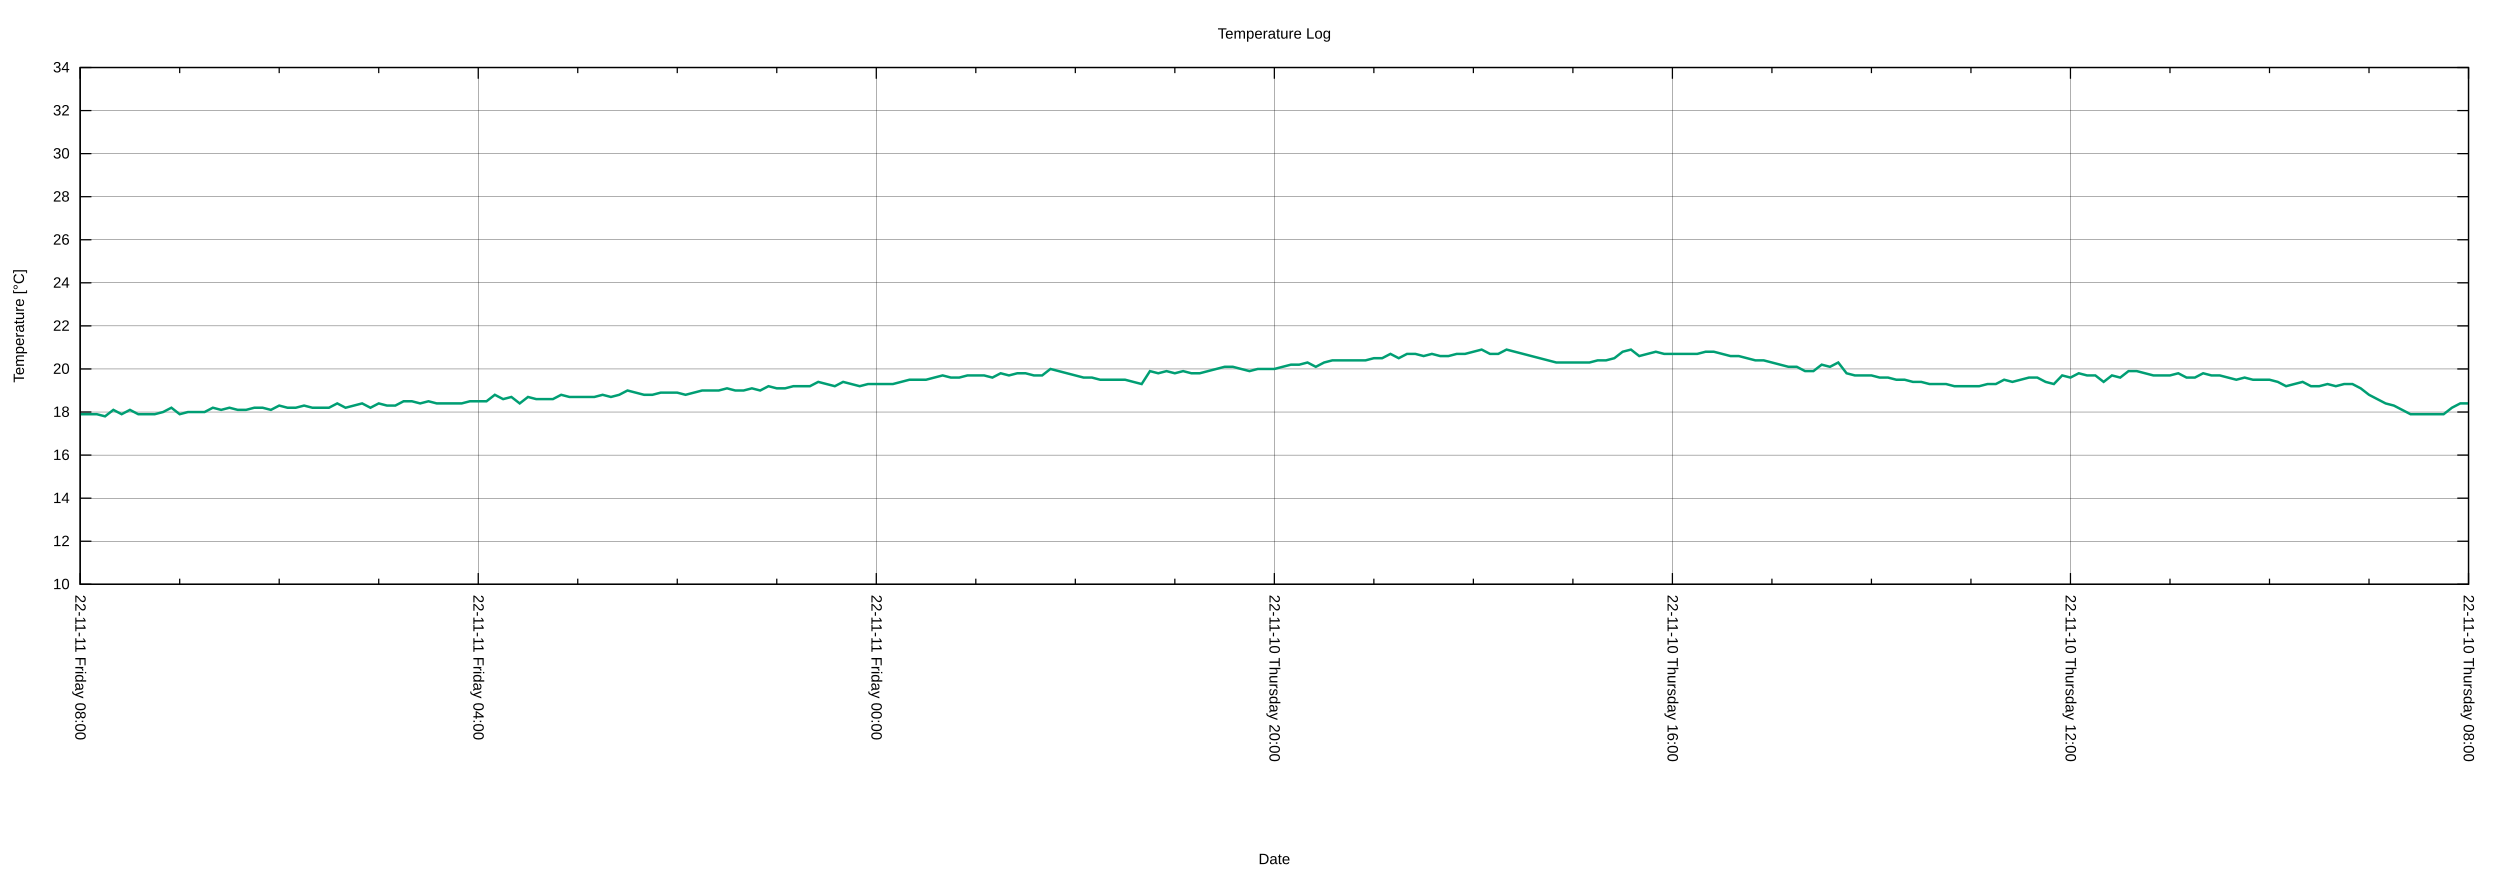
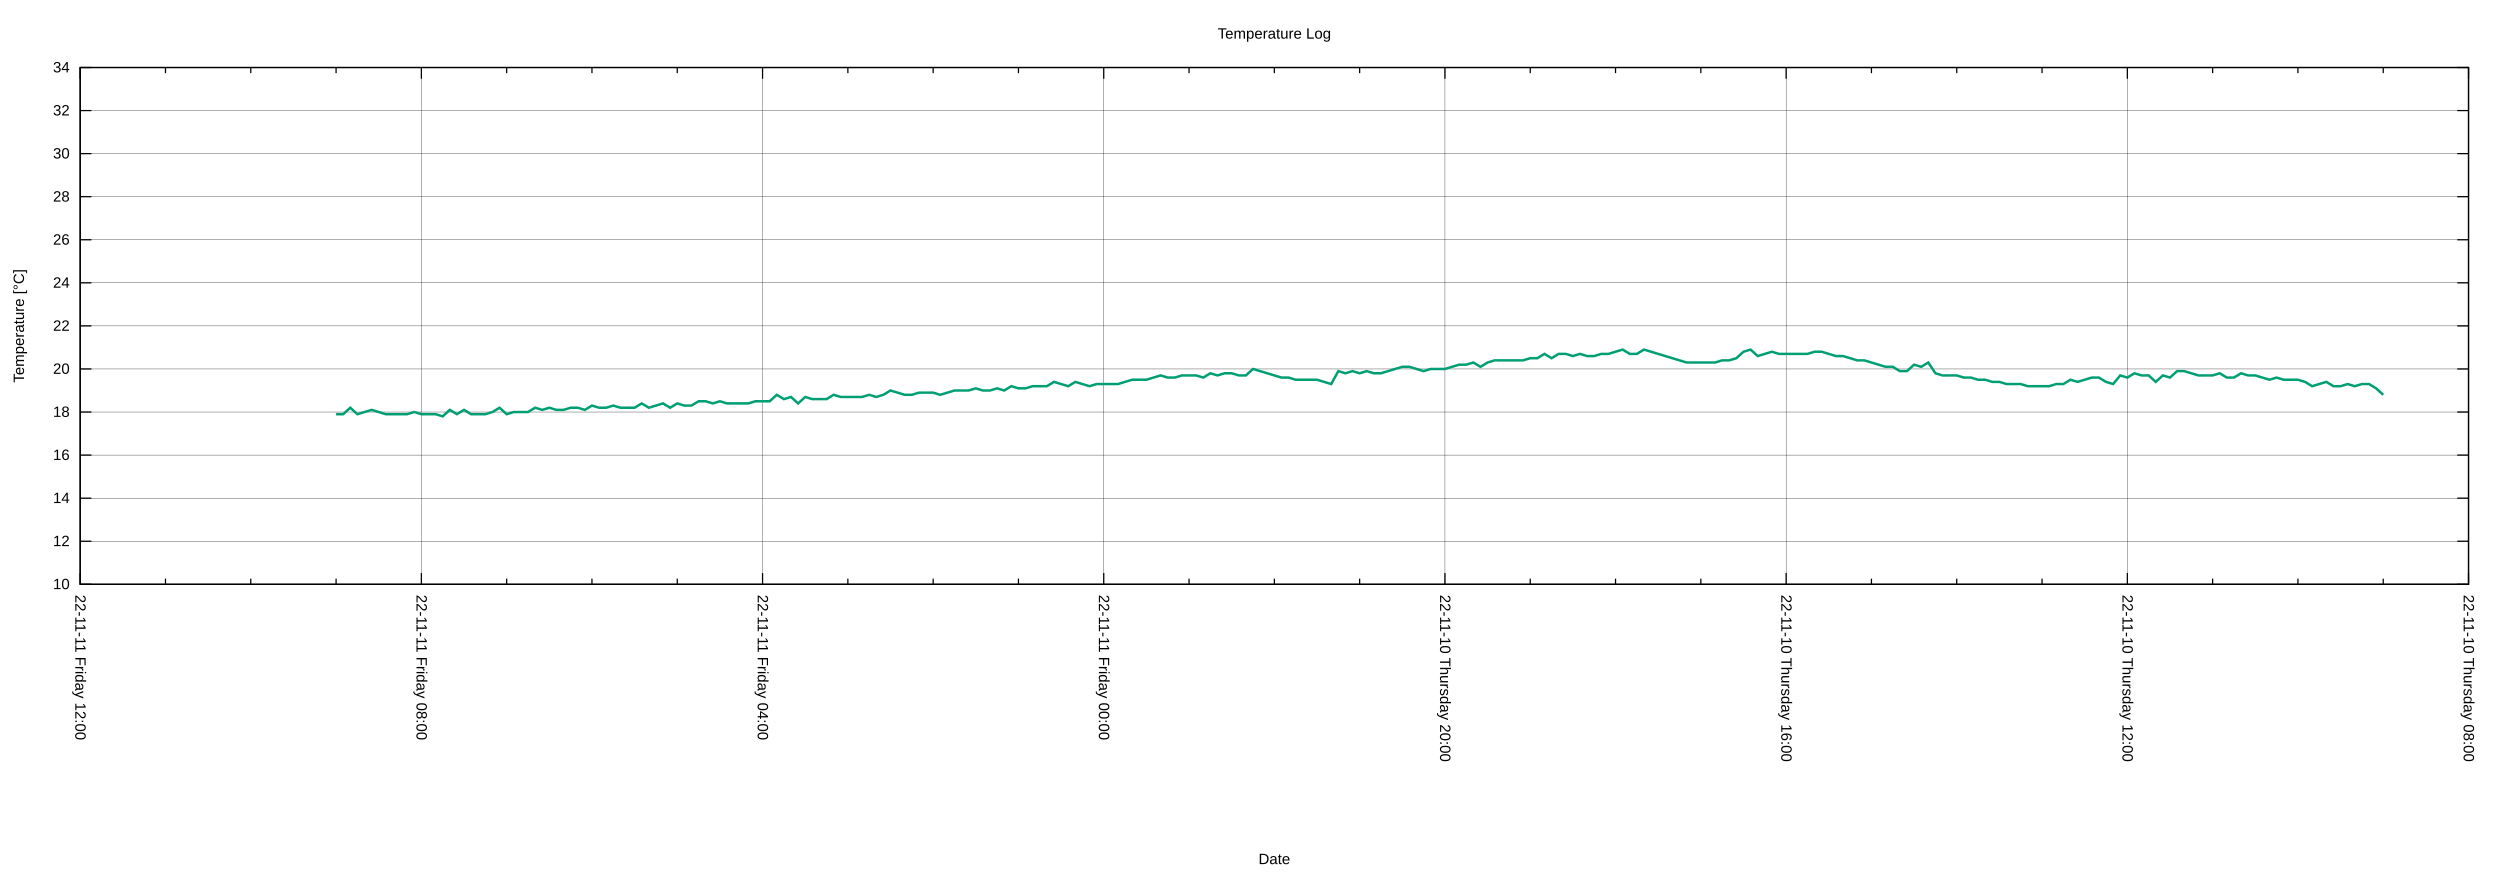
<svg xmlns="http://www.w3.org/2000/svg" xmlns:xlink="http://www.w3.org/1999/xlink" width="2000" height="700" viewBox="0 0 2000 700">
  <g id="gnuplot_canvas">
    <rect x="0" y="0" width="2000" height="700" fill="none" />
    <defs>
      <circle id="gpDot" r="0.5" stroke-width="0.5" stroke="currentColor" />
      <path id="gpPt0" stroke-width="0.222" stroke="currentColor" d="M-1,0 h2 M0,-1 v2" />
      <path id="gpPt1" stroke-width="0.222" stroke="currentColor" d="M-1,-1 L1,1 M1,-1 L-1,1" />
      <path id="gpPt2" stroke-width="0.222" stroke="currentColor" d="M-1,0 L1,0 M0,-1 L0,1 M-1,-1 L1,1 M-1,1 L1,-1" />
      <rect id="gpPt3" stroke-width="0.222" stroke="currentColor" x="-1" y="-1" width="2" height="2" />
      <rect id="gpPt4" stroke-width="0.222" stroke="currentColor" fill="currentColor" x="-1" y="-1" width="2" height="2" />
      <circle id="gpPt5" stroke-width="0.222" stroke="currentColor" cx="0" cy="0" r="1" />
      <use xlink:href="#gpPt5" id="gpPt6" fill="currentColor" stroke="none" />
      <path id="gpPt7" stroke-width="0.222" stroke="currentColor" d="M0,-1.33 L-1.33,0.67 L1.33,0.67 z" />
      <use xlink:href="#gpPt7" id="gpPt8" fill="currentColor" stroke="none" />
      <use xlink:href="#gpPt7" id="gpPt9" stroke="currentColor" transform="rotate(180)" />
      <use xlink:href="#gpPt9" id="gpPt10" fill="currentColor" stroke="none" />
      <use xlink:href="#gpPt3" id="gpPt11" stroke="currentColor" transform="rotate(45)" />
      <use xlink:href="#gpPt11" id="gpPt12" fill="currentColor" stroke="none" />
      <path id="gpPt13" stroke-width="0.222" stroke="currentColor" d="M0,1.330 L1.265,0.411 L0.782,-1.067 L-0.782,-1.076 L-1.265,0.411 z" />
      <use xlink:href="#gpPt13" id="gpPt14" fill="currentColor" stroke="none" />
      <filter id="textbox" filterUnits="objectBoundingBox" x="0" y="0" height="1" width="1">
        <feFlood flood-color="white" flood-opacity="1" result="bgnd" />
        <feComposite in="SourceGraphic" in2="bgnd" operator="atop" />
      </filter>
      <filter id="greybox" filterUnits="objectBoundingBox" x="0" y="0" height="1" width="1">
        <feFlood flood-color="lightgrey" flood-opacity="1" result="grey" />
        <feComposite in="SourceGraphic" in2="grey" operator="atop" />
      </filter>
    </defs>
    <g fill="none" color="white" stroke="currentColor" stroke-width="1.00" stroke-linecap="butt" stroke-linejoin="miter">
</g>
    <g fill="none" color="black" stroke="currentColor" stroke-width="1.00" stroke-linecap="butt" stroke-linejoin="miter">
</g>
    <g fill="none" color="black" stroke="black" stroke-width="0.25" stroke-linecap="butt" stroke-linejoin="miter">
</g>
    <g fill="none" color="black" stroke="currentColor" stroke-width="0.25" stroke-linecap="butt" stroke-linejoin="miter">
      <path stroke="black" class="gridline" d="M64.14,467.43 L1974.82,467.43  " />
    </g>
    <g fill="none" color="black" stroke="black" stroke-width="1.00" stroke-linecap="butt" stroke-linejoin="miter">
</g>
    <g fill="none" color="black" stroke="currentColor" stroke-width="1.00" stroke-linecap="butt" stroke-linejoin="miter">
      <path stroke="black" d="M64.14,467.43 L73.14,467.43 M1974.82,467.43 L1965.82,467.43  " />
      <g transform="translate(55.75,471.33)" stroke="none" fill="black" font-family="Arial" font-size="12.00" text-anchor="end">
        <text>
          <tspan font-family="Arial"> 10</tspan>
        </text>
      </g>
    </g>
    <g fill="none" color="black" stroke="currentColor" stroke-width="1.00" stroke-linecap="butt" stroke-linejoin="miter">
</g>
    <g fill="none" color="black" stroke="black" stroke-width="0.25" stroke-linecap="butt" stroke-linejoin="miter">
</g>
    <g fill="none" color="black" stroke="currentColor" stroke-width="0.25" stroke-linecap="butt" stroke-linejoin="miter">
      <path stroke="black" class="gridline" d="M64.14,432.98 L1974.82,432.98  " />
    </g>
    <g fill="none" color="black" stroke="black" stroke-width="1.00" stroke-linecap="butt" stroke-linejoin="miter">
</g>
    <g fill="none" color="black" stroke="currentColor" stroke-width="1.00" stroke-linecap="butt" stroke-linejoin="miter">
      <path stroke="black" d="M64.14,432.98 L73.14,432.98 M1974.82,432.98 L1965.82,432.98  " />
      <g transform="translate(55.75,436.88)" stroke="none" fill="black" font-family="Arial" font-size="12.00" text-anchor="end">
        <text>
          <tspan font-family="Arial"> 12</tspan>
        </text>
      </g>
    </g>
    <g fill="none" color="black" stroke="currentColor" stroke-width="1.00" stroke-linecap="butt" stroke-linejoin="miter">
</g>
    <g fill="none" color="black" stroke="black" stroke-width="0.25" stroke-linecap="butt" stroke-linejoin="miter">
</g>
    <g fill="none" color="black" stroke="currentColor" stroke-width="0.25" stroke-linecap="butt" stroke-linejoin="miter">
      <path stroke="black" class="gridline" d="M64.14,398.53 L1974.82,398.53  " />
    </g>
    <g fill="none" color="black" stroke="black" stroke-width="1.00" stroke-linecap="butt" stroke-linejoin="miter">
</g>
    <g fill="none" color="black" stroke="currentColor" stroke-width="1.00" stroke-linecap="butt" stroke-linejoin="miter">
      <path stroke="black" d="M64.14,398.53 L73.14,398.53 M1974.82,398.53 L1965.82,398.53  " />
      <g transform="translate(55.75,402.43)" stroke="none" fill="black" font-family="Arial" font-size="12.00" text-anchor="end">
        <text>
          <tspan font-family="Arial"> 14</tspan>
        </text>
      </g>
    </g>
    <g fill="none" color="black" stroke="currentColor" stroke-width="1.00" stroke-linecap="butt" stroke-linejoin="miter">
</g>
    <g fill="none" color="black" stroke="black" stroke-width="0.25" stroke-linecap="butt" stroke-linejoin="miter">
</g>
    <g fill="none" color="black" stroke="currentColor" stroke-width="0.25" stroke-linecap="butt" stroke-linejoin="miter">
      <path stroke="black" class="gridline" d="M64.14,364.07 L1974.82,364.07  " />
    </g>
    <g fill="none" color="black" stroke="black" stroke-width="1.00" stroke-linecap="butt" stroke-linejoin="miter">
</g>
    <g fill="none" color="black" stroke="currentColor" stroke-width="1.00" stroke-linecap="butt" stroke-linejoin="miter">
      <path stroke="black" d="M64.14,364.07 L73.14,364.07 M1974.82,364.07 L1965.82,364.07  " />
      <g transform="translate(55.75,367.97)" stroke="none" fill="black" font-family="Arial" font-size="12.00" text-anchor="end">
        <text>
          <tspan font-family="Arial"> 16</tspan>
        </text>
      </g>
    </g>
    <g fill="none" color="black" stroke="currentColor" stroke-width="1.00" stroke-linecap="butt" stroke-linejoin="miter">
</g>
    <g fill="none" color="black" stroke="black" stroke-width="0.25" stroke-linecap="butt" stroke-linejoin="miter">
</g>
    <g fill="none" color="black" stroke="currentColor" stroke-width="0.25" stroke-linecap="butt" stroke-linejoin="miter">
      <path stroke="black" class="gridline" d="M64.14,329.62 L1974.82,329.62  " />
    </g>
    <g fill="none" color="black" stroke="black" stroke-width="1.00" stroke-linecap="butt" stroke-linejoin="miter">
</g>
    <g fill="none" color="black" stroke="currentColor" stroke-width="1.00" stroke-linecap="butt" stroke-linejoin="miter">
      <path stroke="black" d="M64.14,329.62 L73.14,329.62 M1974.82,329.62 L1965.82,329.62  " />
      <g transform="translate(55.75,333.52)" stroke="none" fill="black" font-family="Arial" font-size="12.00" text-anchor="end">
        <text>
          <tspan font-family="Arial"> 18</tspan>
        </text>
      </g>
    </g>
    <g fill="none" color="black" stroke="currentColor" stroke-width="1.00" stroke-linecap="butt" stroke-linejoin="miter">
</g>
    <g fill="none" color="black" stroke="black" stroke-width="0.25" stroke-linecap="butt" stroke-linejoin="miter">
</g>
    <g fill="none" color="black" stroke="currentColor" stroke-width="0.25" stroke-linecap="butt" stroke-linejoin="miter">
      <path stroke="black" class="gridline" d="M64.14,295.17 L1974.82,295.17  " />
    </g>
    <g fill="none" color="black" stroke="black" stroke-width="1.00" stroke-linecap="butt" stroke-linejoin="miter">
</g>
    <g fill="none" color="black" stroke="currentColor" stroke-width="1.00" stroke-linecap="butt" stroke-linejoin="miter">
      <path stroke="black" d="M64.14,295.17 L73.14,295.17 M1974.82,295.17 L1965.82,295.17  " />
      <g transform="translate(55.75,299.07)" stroke="none" fill="black" font-family="Arial" font-size="12.00" text-anchor="end">
        <text>
          <tspan font-family="Arial"> 20</tspan>
        </text>
      </g>
    </g>
    <g fill="none" color="black" stroke="currentColor" stroke-width="1.00" stroke-linecap="butt" stroke-linejoin="miter">
</g>
    <g fill="none" color="black" stroke="black" stroke-width="0.25" stroke-linecap="butt" stroke-linejoin="miter">
</g>
    <g fill="none" color="black" stroke="currentColor" stroke-width="0.25" stroke-linecap="butt" stroke-linejoin="miter">
      <path stroke="black" class="gridline" d="M64.14,260.72 L1974.82,260.72  " />
    </g>
    <g fill="none" color="black" stroke="black" stroke-width="1.00" stroke-linecap="butt" stroke-linejoin="miter">
</g>
    <g fill="none" color="black" stroke="currentColor" stroke-width="1.00" stroke-linecap="butt" stroke-linejoin="miter">
      <path stroke="black" d="M64.14,260.72 L73.14,260.72 M1974.82,260.72 L1965.82,260.72  " />
      <g transform="translate(55.75,264.62)" stroke="none" fill="black" font-family="Arial" font-size="12.00" text-anchor="end">
        <text>
          <tspan font-family="Arial"> 22</tspan>
        </text>
      </g>
    </g>
    <g fill="none" color="black" stroke="currentColor" stroke-width="1.00" stroke-linecap="butt" stroke-linejoin="miter">
</g>
    <g fill="none" color="black" stroke="black" stroke-width="0.25" stroke-linecap="butt" stroke-linejoin="miter">
</g>
    <g fill="none" color="black" stroke="currentColor" stroke-width="0.25" stroke-linecap="butt" stroke-linejoin="miter">
      <path stroke="black" class="gridline" d="M64.14,226.27 L1974.82,226.27  " />
    </g>
    <g fill="none" color="black" stroke="black" stroke-width="1.00" stroke-linecap="butt" stroke-linejoin="miter">
</g>
    <g fill="none" color="black" stroke="currentColor" stroke-width="1.00" stroke-linecap="butt" stroke-linejoin="miter">
      <path stroke="black" d="M64.14,226.27 L73.14,226.27 M1974.82,226.27 L1965.82,226.27  " />
      <g transform="translate(55.75,230.17)" stroke="none" fill="black" font-family="Arial" font-size="12.00" text-anchor="end">
        <text>
          <tspan font-family="Arial"> 24</tspan>
        </text>
      </g>
    </g>
    <g fill="none" color="black" stroke="currentColor" stroke-width="1.00" stroke-linecap="butt" stroke-linejoin="miter">
</g>
    <g fill="none" color="black" stroke="black" stroke-width="0.25" stroke-linecap="butt" stroke-linejoin="miter">
</g>
    <g fill="none" color="black" stroke="currentColor" stroke-width="0.25" stroke-linecap="butt" stroke-linejoin="miter">
      <path stroke="black" class="gridline" d="M64.14,191.82 L1974.82,191.82  " />
    </g>
    <g fill="none" color="black" stroke="black" stroke-width="1.00" stroke-linecap="butt" stroke-linejoin="miter">
</g>
    <g fill="none" color="black" stroke="currentColor" stroke-width="1.00" stroke-linecap="butt" stroke-linejoin="miter">
      <path stroke="black" d="M64.14,191.82 L73.14,191.82 M1974.82,191.82 L1965.82,191.82  " />
      <g transform="translate(55.75,195.72)" stroke="none" fill="black" font-family="Arial" font-size="12.00" text-anchor="end">
        <text>
          <tspan font-family="Arial"> 26</tspan>
        </text>
      </g>
    </g>
    <g fill="none" color="black" stroke="currentColor" stroke-width="1.00" stroke-linecap="butt" stroke-linejoin="miter">
</g>
    <g fill="none" color="black" stroke="black" stroke-width="0.25" stroke-linecap="butt" stroke-linejoin="miter">
</g>
    <g fill="none" color="black" stroke="currentColor" stroke-width="0.25" stroke-linecap="butt" stroke-linejoin="miter">
      <path stroke="black" class="gridline" d="M64.14,157.36 L1974.82,157.36  " />
    </g>
    <g fill="none" color="black" stroke="black" stroke-width="1.00" stroke-linecap="butt" stroke-linejoin="miter">
</g>
    <g fill="none" color="black" stroke="currentColor" stroke-width="1.00" stroke-linecap="butt" stroke-linejoin="miter">
      <path stroke="black" d="M64.14,157.36 L73.14,157.36 M1974.82,157.36 L1965.82,157.36  " />
      <g transform="translate(55.75,161.26)" stroke="none" fill="black" font-family="Arial" font-size="12.00" text-anchor="end">
        <text>
          <tspan font-family="Arial"> 28</tspan>
        </text>
      </g>
    </g>
    <g fill="none" color="black" stroke="currentColor" stroke-width="1.00" stroke-linecap="butt" stroke-linejoin="miter">
</g>
    <g fill="none" color="black" stroke="black" stroke-width="0.25" stroke-linecap="butt" stroke-linejoin="miter">
</g>
    <g fill="none" color="black" stroke="currentColor" stroke-width="0.25" stroke-linecap="butt" stroke-linejoin="miter">
      <path stroke="black" class="gridline" d="M64.14,122.91 L1974.82,122.91  " />
    </g>
    <g fill="none" color="black" stroke="black" stroke-width="1.00" stroke-linecap="butt" stroke-linejoin="miter">
</g>
    <g fill="none" color="black" stroke="currentColor" stroke-width="1.00" stroke-linecap="butt" stroke-linejoin="miter">
      <path stroke="black" d="M64.14,122.91 L73.14,122.91 M1974.82,122.91 L1965.82,122.91  " />
      <g transform="translate(55.75,126.81)" stroke="none" fill="black" font-family="Arial" font-size="12.00" text-anchor="end">
        <text>
          <tspan font-family="Arial"> 30</tspan>
        </text>
      </g>
    </g>
    <g fill="none" color="black" stroke="currentColor" stroke-width="1.00" stroke-linecap="butt" stroke-linejoin="miter">
</g>
    <g fill="none" color="black" stroke="black" stroke-width="0.25" stroke-linecap="butt" stroke-linejoin="miter">
</g>
    <g fill="none" color="black" stroke="currentColor" stroke-width="0.25" stroke-linecap="butt" stroke-linejoin="miter">
      <path stroke="black" class="gridline" d="M64.14,88.46 L1974.82,88.46  " />
    </g>
    <g fill="none" color="black" stroke="black" stroke-width="1.00" stroke-linecap="butt" stroke-linejoin="miter">
</g>
    <g fill="none" color="black" stroke="currentColor" stroke-width="1.00" stroke-linecap="butt" stroke-linejoin="miter">
      <path stroke="black" d="M64.14,88.46 L73.14,88.46 M1974.82,88.46 L1965.82,88.46  " />
      <g transform="translate(55.75,92.36)" stroke="none" fill="black" font-family="Arial" font-size="12.00" text-anchor="end">
        <text>
          <tspan font-family="Arial"> 32</tspan>
        </text>
      </g>
    </g>
    <g fill="none" color="black" stroke="currentColor" stroke-width="1.00" stroke-linecap="butt" stroke-linejoin="miter">
</g>
    <g fill="none" color="black" stroke="black" stroke-width="0.25" stroke-linecap="butt" stroke-linejoin="miter">
</g>
    <g fill="none" color="black" stroke="currentColor" stroke-width="0.25" stroke-linecap="butt" stroke-linejoin="miter">
      <path stroke="black" class="gridline" d="M64.14,54.01 L1974.82,54.01  " />
    </g>
    <g fill="none" color="black" stroke="black" stroke-width="1.00" stroke-linecap="butt" stroke-linejoin="miter">
</g>
    <g fill="none" color="black" stroke="currentColor" stroke-width="1.00" stroke-linecap="butt" stroke-linejoin="miter">
      <path stroke="black" d="M64.14,54.01 L73.14,54.01 M1974.82,54.01 L1965.82,54.01  " />
      <g transform="translate(55.75,57.91)" stroke="none" fill="black" font-family="Arial" font-size="12.00" text-anchor="end">
        <text>
          <tspan font-family="Arial"> 34</tspan>
        </text>
      </g>
    </g>
    <g fill="none" color="black" stroke="currentColor" stroke-width="1.00" stroke-linecap="butt" stroke-linejoin="miter">
</g>
    <g fill="none" color="black" stroke="black" stroke-width="0.25" stroke-linecap="butt" stroke-linejoin="miter">
</g>
    <g fill="none" color="black" stroke="currentColor" stroke-width="0.25" stroke-linecap="butt" stroke-linejoin="miter">
      <path stroke="black" class="gridline" d="M1974.82,467.43 L1974.82,54.01  " />
    </g>
    <g fill="none" color="black" stroke="black" stroke-width="1.00" stroke-linecap="butt" stroke-linejoin="miter">
</g>
    <g fill="none" color="black" stroke="currentColor" stroke-width="1.00" stroke-linecap="butt" stroke-linejoin="miter">
      <path stroke="black" d="M1974.82,467.43 L1974.82,458.43 M1974.82,54.01 L1974.82,63.01  " />
      <g transform="translate(1970.92,475.82) rotate(90)" stroke="none" fill="black" font-family="Arial" font-size="12.00" text-anchor="start">
        <text>
          <tspan font-family="Arial">22-11-10 Thursday 08:00</tspan>
        </text>
      </g>
    </g>
    <g fill="none" color="black" stroke="currentColor" stroke-width="1.00" stroke-linecap="butt" stroke-linejoin="miter">
-       <path stroke="black" d="M1895.21,467.43 L1895.21,462.93 M1895.21,54.01 L1895.21,58.51 M1815.60,467.43 L1815.60,462.93 M1815.60,54.01 L1815.60,58.51   M1735.99,467.43 L1735.99,462.93 M1735.99,54.01 L1735.99,58.51  " />
-     </g>
-     <g fill="none" color="black" stroke="black" stroke-width="0.25" stroke-linecap="butt" stroke-linejoin="miter">
- </g>
-     <g fill="none" color="black" stroke="currentColor" stroke-width="0.25" stroke-linecap="butt" stroke-linejoin="miter">
-       <path stroke="black" class="gridline" d="M1656.37,467.43 L1656.37,54.01  " />
-     </g>
-     <g fill="none" color="black" stroke="black" stroke-width="1.00" stroke-linecap="butt" stroke-linejoin="miter">
- </g>
-     <g fill="none" color="black" stroke="currentColor" stroke-width="1.00" stroke-linecap="butt" stroke-linejoin="miter">
-       <path stroke="black" d="M1656.37,467.43 L1656.37,458.43 M1656.37,54.01 L1656.37,63.01  " />
-       <g transform="translate(1652.47,475.82) rotate(90)" stroke="none" fill="black" font-family="Arial" font-size="12.00" text-anchor="start">
+       <path stroke="black" d="M1906.58,467.43 L1906.58,462.93 M1906.58,54.01 L1906.58,58.51 M1838.34,467.43 L1838.34,462.93 M1838.34,54.01 L1838.34,58.51   M1770.10,467.43 L1770.10,462.93 M1770.10,54.01 L1770.10,58.51  " />
+     </g>
+     <g fill="none" color="black" stroke="black" stroke-width="0.25" stroke-linecap="butt" stroke-linejoin="miter">
+ </g>
+     <g fill="none" color="black" stroke="currentColor" stroke-width="0.25" stroke-linecap="butt" stroke-linejoin="miter">
+       <path stroke="black" class="gridline" d="M1701.87,467.43 L1701.87,54.01  " />
+     </g>
+     <g fill="none" color="black" stroke="black" stroke-width="1.00" stroke-linecap="butt" stroke-linejoin="miter">
+ </g>
+     <g fill="none" color="black" stroke="currentColor" stroke-width="1.00" stroke-linecap="butt" stroke-linejoin="miter">
+       <path stroke="black" d="M1701.87,467.43 L1701.87,458.43 M1701.87,54.01 L1701.87,63.01  " />
+       <g transform="translate(1697.97,475.82) rotate(90)" stroke="none" fill="black" font-family="Arial" font-size="12.00" text-anchor="start">
        <text>
          <tspan font-family="Arial">22-11-10 Thursday 12:00</tspan>
        </text>
      </g>
    </g>
    <g fill="none" color="black" stroke="currentColor" stroke-width="1.00" stroke-linecap="butt" stroke-linejoin="miter">
-       <path stroke="black" d="M1576.76,467.43 L1576.76,462.93 M1576.76,54.01 L1576.76,58.51 M1497.15,467.43 L1497.15,462.93 M1497.15,54.01 L1497.15,58.51   M1417.54,467.43 L1417.54,462.93 M1417.54,54.01 L1417.54,58.51  " />
-     </g>
-     <g fill="none" color="black" stroke="black" stroke-width="0.25" stroke-linecap="butt" stroke-linejoin="miter">
- </g>
-     <g fill="none" color="black" stroke="currentColor" stroke-width="0.25" stroke-linecap="butt" stroke-linejoin="miter">
-       <path stroke="black" class="gridline" d="M1337.93,467.43 L1337.93,54.01  " />
-     </g>
-     <g fill="none" color="black" stroke="black" stroke-width="1.00" stroke-linecap="butt" stroke-linejoin="miter">
- </g>
-     <g fill="none" color="black" stroke="currentColor" stroke-width="1.00" stroke-linecap="butt" stroke-linejoin="miter">
-       <path stroke="black" d="M1337.93,467.43 L1337.93,458.43 M1337.93,54.01 L1337.93,63.01  " />
-       <g transform="translate(1334.03,475.82) rotate(90)" stroke="none" fill="black" font-family="Arial" font-size="12.00" text-anchor="start">
+       <path stroke="black" d="M1633.63,467.43 L1633.63,462.93 M1633.63,54.01 L1633.63,58.51 M1565.39,467.43 L1565.39,462.93 M1565.39,54.01 L1565.39,58.51   M1497.15,467.43 L1497.15,462.93 M1497.15,54.01 L1497.15,58.51  " />
+     </g>
+     <g fill="none" color="black" stroke="black" stroke-width="0.25" stroke-linecap="butt" stroke-linejoin="miter">
+ </g>
+     <g fill="none" color="black" stroke="currentColor" stroke-width="0.25" stroke-linecap="butt" stroke-linejoin="miter">
+       <path stroke="black" class="gridline" d="M1428.91,467.43 L1428.91,54.01  " />
+     </g>
+     <g fill="none" color="black" stroke="black" stroke-width="1.00" stroke-linecap="butt" stroke-linejoin="miter">
+ </g>
+     <g fill="none" color="black" stroke="currentColor" stroke-width="1.00" stroke-linecap="butt" stroke-linejoin="miter">
+       <path stroke="black" d="M1428.91,467.43 L1428.91,458.43 M1428.91,54.01 L1428.91,63.01  " />
+       <g transform="translate(1425.01,475.82) rotate(90)" stroke="none" fill="black" font-family="Arial" font-size="12.00" text-anchor="start">
        <text>
          <tspan font-family="Arial">22-11-10 Thursday 16:00</tspan>
        </text>
      </g>
    </g>
    <g fill="none" color="black" stroke="currentColor" stroke-width="1.00" stroke-linecap="butt" stroke-linejoin="miter">
-       <path stroke="black" d="M1258.32,467.43 L1258.32,462.93 M1258.32,54.01 L1258.32,58.51 M1178.70,467.43 L1178.70,462.93 M1178.70,54.01 L1178.70,58.51   M1099.09,467.43 L1099.09,462.93 M1099.09,54.01 L1099.09,58.51  " />
-     </g>
-     <g fill="none" color="black" stroke="black" stroke-width="0.25" stroke-linecap="butt" stroke-linejoin="miter">
- </g>
-     <g fill="none" color="black" stroke="currentColor" stroke-width="0.25" stroke-linecap="butt" stroke-linejoin="miter">
-       <path stroke="black" class="gridline" d="M1019.48,467.43 L1019.48,54.01  " />
-     </g>
-     <g fill="none" color="black" stroke="black" stroke-width="1.00" stroke-linecap="butt" stroke-linejoin="miter">
- </g>
-     <g fill="none" color="black" stroke="currentColor" stroke-width="1.00" stroke-linecap="butt" stroke-linejoin="miter">
-       <path stroke="black" d="M1019.48,467.43 L1019.48,458.43 M1019.48,54.01 L1019.48,63.01  " />
-       <g transform="translate(1015.58,475.82) rotate(90)" stroke="none" fill="black" font-family="Arial" font-size="12.00" text-anchor="start">
+       <path stroke="black" d="M1360.67,467.43 L1360.67,462.93 M1360.67,54.01 L1360.67,58.51 M1292.43,467.43 L1292.43,462.93 M1292.43,54.01 L1292.43,58.51   M1224.20,467.43 L1224.20,462.93 M1224.20,54.01 L1224.20,58.51  " />
+     </g>
+     <g fill="none" color="black" stroke="black" stroke-width="0.25" stroke-linecap="butt" stroke-linejoin="miter">
+ </g>
+     <g fill="none" color="black" stroke="currentColor" stroke-width="0.25" stroke-linecap="butt" stroke-linejoin="miter">
+       <path stroke="black" class="gridline" d="M1155.96,467.43 L1155.96,54.01  " />
+     </g>
+     <g fill="none" color="black" stroke="black" stroke-width="1.00" stroke-linecap="butt" stroke-linejoin="miter">
+ </g>
+     <g fill="none" color="black" stroke="currentColor" stroke-width="1.00" stroke-linecap="butt" stroke-linejoin="miter">
+       <path stroke="black" d="M1155.96,467.43 L1155.96,458.43 M1155.96,54.01 L1155.96,63.01  " />
+       <g transform="translate(1152.06,475.82) rotate(90)" stroke="none" fill="black" font-family="Arial" font-size="12.00" text-anchor="start">
        <text>
          <tspan font-family="Arial">22-11-10 Thursday 20:00</tspan>
        </text>
      </g>
    </g>
    <g fill="none" color="black" stroke="currentColor" stroke-width="1.00" stroke-linecap="butt" stroke-linejoin="miter">
-       <path stroke="black" d="M939.87,467.43 L939.87,462.93 M939.87,54.01 L939.87,58.51 M860.26,467.43 L860.26,462.93 M860.26,54.01 L860.26,58.51   M780.65,467.43 L780.65,462.93 M780.65,54.01 L780.65,58.51  " />
-     </g>
-     <g fill="none" color="black" stroke="black" stroke-width="0.25" stroke-linecap="butt" stroke-linejoin="miter">
- </g>
-     <g fill="none" color="black" stroke="currentColor" stroke-width="0.25" stroke-linecap="butt" stroke-linejoin="miter">
-       <path stroke="black" class="gridline" d="M701.03,467.43 L701.03,54.01  " />
-     </g>
-     <g fill="none" color="black" stroke="black" stroke-width="1.00" stroke-linecap="butt" stroke-linejoin="miter">
- </g>
-     <g fill="none" color="black" stroke="currentColor" stroke-width="1.00" stroke-linecap="butt" stroke-linejoin="miter">
-       <path stroke="black" d="M701.03,467.43 L701.03,458.43 M701.03,54.01 L701.03,63.01  " />
-       <g transform="translate(697.13,475.82) rotate(90)" stroke="none" fill="black" font-family="Arial" font-size="12.00" text-anchor="start">
+       <path stroke="black" d="M1087.72,467.43 L1087.72,462.93 M1087.72,54.01 L1087.72,58.51 M1019.48,467.43 L1019.48,462.93 M1019.48,54.01 L1019.48,58.51   M951.24,467.43 L951.24,462.93 M951.24,54.01 L951.24,58.51  " />
+     </g>
+     <g fill="none" color="black" stroke="black" stroke-width="0.25" stroke-linecap="butt" stroke-linejoin="miter">
+ </g>
+     <g fill="none" color="black" stroke="currentColor" stroke-width="0.25" stroke-linecap="butt" stroke-linejoin="miter">
+       <path stroke="black" class="gridline" d="M883.00,467.43 L883.00,54.01  " />
+     </g>
+     <g fill="none" color="black" stroke="black" stroke-width="1.00" stroke-linecap="butt" stroke-linejoin="miter">
+ </g>
+     <g fill="none" color="black" stroke="currentColor" stroke-width="1.00" stroke-linecap="butt" stroke-linejoin="miter">
+       <path stroke="black" d="M883.00,467.43 L883.00,458.43 M883.00,54.01 L883.00,63.01  " />
+       <g transform="translate(879.10,475.82) rotate(90)" stroke="none" fill="black" font-family="Arial" font-size="12.00" text-anchor="start">
        <text>
          <tspan font-family="Arial">22-11-11 Friday 00:00</tspan>
        </text>
      </g>
    </g>
    <g fill="none" color="black" stroke="currentColor" stroke-width="1.00" stroke-linecap="butt" stroke-linejoin="miter">
-       <path stroke="black" d="M621.42,467.43 L621.42,462.93 M621.42,54.01 L621.42,58.51 M541.81,467.43 L541.81,462.93 M541.81,54.01 L541.81,58.51   M462.20,467.43 L462.20,462.93 M462.20,54.01 L462.20,58.51  " />
-     </g>
-     <g fill="none" color="black" stroke="black" stroke-width="0.25" stroke-linecap="butt" stroke-linejoin="miter">
- </g>
-     <g fill="none" color="black" stroke="currentColor" stroke-width="0.25" stroke-linecap="butt" stroke-linejoin="miter">
-       <path stroke="black" class="gridline" d="M382.59,467.43 L382.59,54.01  " />
-     </g>
-     <g fill="none" color="black" stroke="black" stroke-width="1.00" stroke-linecap="butt" stroke-linejoin="miter">
- </g>
-     <g fill="none" color="black" stroke="currentColor" stroke-width="1.00" stroke-linecap="butt" stroke-linejoin="miter">
-       <path stroke="black" d="M382.59,467.43 L382.59,458.43 M382.59,54.01 L382.59,63.01  " />
-       <g transform="translate(378.69,475.82) rotate(90)" stroke="none" fill="black" font-family="Arial" font-size="12.00" text-anchor="start">
+       <path stroke="black" d="M814.76,467.43 L814.76,462.93 M814.76,54.01 L814.76,58.51 M746.53,467.43 L746.53,462.93 M746.53,54.01 L746.53,58.51   M678.29,467.43 L678.29,462.93 M678.29,54.01 L678.29,58.51  " />
+     </g>
+     <g fill="none" color="black" stroke="black" stroke-width="0.25" stroke-linecap="butt" stroke-linejoin="miter">
+ </g>
+     <g fill="none" color="black" stroke="currentColor" stroke-width="0.25" stroke-linecap="butt" stroke-linejoin="miter">
+       <path stroke="black" class="gridline" d="M610.05,467.43 L610.05,54.01  " />
+     </g>
+     <g fill="none" color="black" stroke="black" stroke-width="1.00" stroke-linecap="butt" stroke-linejoin="miter">
+ </g>
+     <g fill="none" color="black" stroke="currentColor" stroke-width="1.00" stroke-linecap="butt" stroke-linejoin="miter">
+       <path stroke="black" d="M610.05,467.43 L610.05,458.43 M610.05,54.01 L610.05,63.01  " />
+       <g transform="translate(606.15,475.82) rotate(90)" stroke="none" fill="black" font-family="Arial" font-size="12.00" text-anchor="start">
        <text>
          <tspan font-family="Arial">22-11-11 Friday 04:00</tspan>
        </text>
      </g>
    </g>
    <g fill="none" color="black" stroke="currentColor" stroke-width="1.00" stroke-linecap="butt" stroke-linejoin="miter">
-       <path stroke="black" d="M302.98,467.43 L302.98,462.93 M302.98,54.01 L302.98,58.51 M223.36,467.43 L223.36,462.93 M223.36,54.01 L223.36,58.51   M143.75,467.43 L143.75,462.93 M143.75,54.01 L143.75,58.51  " />
+       <path stroke="black" d="M541.81,467.43 L541.81,462.93 M541.81,54.01 L541.81,58.51 M473.57,467.43 L473.57,462.93 M473.57,54.01 L473.57,58.51   M405.33,467.43 L405.33,462.93 M405.33,54.01 L405.33,58.51  " />
+     </g>
+     <g fill="none" color="black" stroke="black" stroke-width="0.25" stroke-linecap="butt" stroke-linejoin="miter">
+ </g>
+     <g fill="none" color="black" stroke="currentColor" stroke-width="0.25" stroke-linecap="butt" stroke-linejoin="miter">
+       <path stroke="black" class="gridline" d="M337.09,467.43 L337.09,54.01  " />
+     </g>
+     <g fill="none" color="black" stroke="black" stroke-width="1.00" stroke-linecap="butt" stroke-linejoin="miter">
+ </g>
+     <g fill="none" color="black" stroke="currentColor" stroke-width="1.00" stroke-linecap="butt" stroke-linejoin="miter">
+       <path stroke="black" d="M337.09,467.43 L337.09,458.43 M337.09,54.01 L337.09,63.01  " />
+       <g transform="translate(333.19,475.82) rotate(90)" stroke="none" fill="black" font-family="Arial" font-size="12.00" text-anchor="start">
+         <text>
+           <tspan font-family="Arial">22-11-11 Friday 08:00</tspan>
+         </text>
+       </g>
+     </g>
+     <g fill="none" color="black" stroke="currentColor" stroke-width="1.00" stroke-linecap="butt" stroke-linejoin="miter">
+       <path stroke="black" d="M268.86,467.43 L268.86,462.93 M268.86,54.01 L268.86,58.51 M200.62,467.43 L200.62,462.93 M200.62,54.01 L200.62,58.51   M132.38,467.43 L132.38,462.93 M132.38,54.01 L132.38,58.51  " />
    </g>
    <g fill="none" color="black" stroke="black" stroke-width="0.25" stroke-linecap="butt" stroke-linejoin="miter">
</g>
    <g fill="none" color="black" stroke="currentColor" stroke-width="0.25" stroke-linecap="butt" stroke-linejoin="miter">
      <path stroke="black" class="gridline" d="M64.14,467.43 L64.14,54.01  " />
    </g>
    <g fill="none" color="black" stroke="black" stroke-width="1.00" stroke-linecap="butt" stroke-linejoin="miter">
</g>
    <g fill="none" color="black" stroke="currentColor" stroke-width="1.00" stroke-linecap="butt" stroke-linejoin="miter">
      <path stroke="black" d="M64.14,467.43 L64.14,458.43 M64.14,54.01 L64.14,63.01  " />
      <g transform="translate(60.24,475.82) rotate(90)" stroke="none" fill="black" font-family="Arial" font-size="12.00" text-anchor="start">
        <text>
-           <tspan font-family="Arial">22-11-11 Friday 08:00</tspan>
+           <tspan font-family="Arial">22-11-11 Friday 12:00</tspan>
        </text>
      </g>
    </g>
    <g fill="none" color="black" stroke="currentColor" stroke-width="1.00" stroke-linecap="butt" stroke-linejoin="miter">
</g>
    <g fill="none" color="black" stroke="currentColor" stroke-width="1.00" stroke-linecap="butt" stroke-linejoin="miter">
      <path stroke="black" d="M64.14,54.01 L64.14,467.43 L1974.82,467.43 L1974.82,54.01 L64.14,54.01 Z  " />
    </g>
    <g fill="none" color="black" stroke="currentColor" stroke-width="1.00" stroke-linecap="butt" stroke-linejoin="miter">
      <g transform="translate(19.18,260.72) rotate(270)" stroke="none" fill="black" font-family="Arial" font-size="12.00" text-anchor="middle">
        <text>
          <tspan font-family="Arial">Temperature [°C]</tspan>
        </text>
      </g>
    </g>
    <g fill="none" color="black" stroke="currentColor" stroke-width="1.00" stroke-linecap="butt" stroke-linejoin="miter">
      <g transform="translate(1019.48,691.30)" stroke="none" fill="black" font-family="Arial" font-size="12.00" text-anchor="middle">
        <text>
          <tspan font-family="Arial">Date</tspan>
        </text>
      </g>
    </g>
    <g fill="none" color="black" stroke="currentColor" stroke-width="1.00" stroke-linecap="butt" stroke-linejoin="miter">
</g>
    <g id="gnuplot_plot_1">
      <g fill="none" color="white" stroke="currentColor" stroke-width="2.00" stroke-linecap="butt" stroke-linejoin="miter">
</g>
      <g fill="none" color="black" stroke="currentColor" stroke-width="2.00" stroke-linecap="butt" stroke-linejoin="miter">
-         <path stroke="rgb(  0, 158, 115)" d="M64.14,331.35 L70.77,331.35 L77.41,331.35 L84.04,333.07 L90.68,327.90 L97.31,331.35 L103.95,327.90 L110.58,331.35   L117.21,331.35 L123.85,331.35 L130.48,329.62 L137.12,326.18 L143.75,331.35 L150.39,329.62 L157.02,329.62 L163.65,329.62   L170.29,326.18 L176.92,327.90 L183.56,326.18 L190.19,327.90 L196.83,327.90 L203.46,326.18 L210.09,326.18 L216.73,327.90   L223.36,324.46 L230.00,326.18 L236.63,326.18 L243.27,324.46 L249.90,326.18 L256.53,326.18 L263.17,326.18 L269.80,322.73   L276.44,326.18 L283.07,324.46 L289.71,322.73 L296.34,326.18 L302.98,322.73 L309.61,324.46 L316.24,324.46 L322.88,321.01   L329.51,321.01 L336.15,322.73 L342.78,321.01 L349.42,322.73 L356.05,322.73 L362.68,322.73 L369.32,322.73 L375.95,321.01   L382.59,321.01 L389.22,321.01 L395.86,315.84 L402.49,319.29 L409.12,317.57 L415.76,322.73 L422.39,317.57 L429.03,319.29   L435.66,319.29 L442.30,319.29 L448.93,315.84 L455.56,317.57 L462.20,317.57 L468.83,317.57 L475.47,317.57 L482.10,315.84   L488.74,317.57 L495.37,315.84 L502.00,312.40 L508.64,314.12 L515.27,315.84 L521.91,315.84 L528.54,314.12 L535.18,314.12   L541.81,314.12 L548.44,315.84 L555.08,314.12 L561.71,312.40 L568.35,312.40 L574.98,312.40 L581.62,310.67 L588.25,312.40   L594.88,312.40 L601.52,310.67 L608.15,312.40 L614.79,308.95 L621.42,310.67 L628.06,310.67 L634.69,308.95 L641.32,308.95   L647.96,308.95 L654.59,305.51 L661.23,307.23 L667.86,308.95 L674.50,305.51 L681.13,307.23 L687.76,308.95 L694.40,307.23   L701.03,307.23 L707.67,307.23 L714.30,307.23 L720.94,305.51 L727.57,303.78 L734.20,303.78 L740.84,303.78 L747.47,302.06   L754.11,300.34 L760.74,302.06 L767.38,302.06 L774.01,300.34 L780.65,300.34 L787.28,300.34 L793.91,302.06 L800.55,298.62   L807.18,300.34 L813.82,298.62 L820.45,298.62 L827.09,300.34 L833.72,300.34 L840.35,295.17 L846.99,296.89 L853.62,298.62   L860.26,300.34 L866.89,302.06 L873.53,302.06 L880.16,303.78 L886.79,303.78 L893.43,303.78 L900.06,303.78 L906.70,305.51   L913.33,307.23 L919.97,296.89 L926.60,298.62 L933.23,296.89 L939.87,298.62 L946.50,296.89 L953.14,298.62 L959.77,298.62   L966.41,296.89 L973.04,295.17 L979.67,293.45 L986.31,293.45 L992.94,295.17 L999.58,296.89 L1006.21,295.17 L1012.85,295.17   L1019.48,295.17 L1026.11,293.45 L1032.75,291.73 L1039.38,291.73 L1046.02,290.00 L1052.65,293.45 L1059.29,290.00 L1065.92,288.28   L1072.55,288.28 L1079.19,288.28 L1085.82,288.28 L1092.46,288.28 L1099.09,286.56 L1105.73,286.56 L1112.36,283.11 L1118.99,286.56   L1125.63,283.11 L1132.26,283.11 L1138.90,284.84 L1145.53,283.11 L1152.17,284.84 L1158.80,284.84 L1165.43,283.11 L1172.07,283.11   L1178.70,281.39 L1185.34,279.67 L1191.97,283.11 L1198.61,283.11 L1205.24,279.67 L1211.87,281.39 L1218.51,283.11 L1225.14,284.84   L1231.78,286.56 L1238.41,288.28 L1245.05,290.00 L1251.68,290.00 L1258.32,290.00 L1264.95,290.00 L1271.58,290.00 L1278.22,288.28   L1284.85,288.28 L1291.49,286.56 L1298.12,281.39 L1304.76,279.67 L1311.39,284.84 L1318.02,283.11 L1324.66,281.39 L1331.29,283.11   L1337.93,283.11 L1344.56,283.11 L1351.20,283.11 L1357.83,283.11 L1364.46,281.39 L1371.10,281.39 L1377.73,283.11 L1384.37,284.84   L1391.00,284.84 L1397.64,286.56 L1404.27,288.28 L1410.90,288.28 L1417.54,290.00 L1424.17,291.73 L1430.81,293.45 L1437.44,293.45   L1444.08,296.89 L1450.71,296.89 L1457.34,291.73 L1463.98,293.45 L1470.61,290.00 L1477.25,298.62 L1483.88,300.34 L1490.52,300.34   L1497.15,300.34 L1503.78,302.06 L1510.42,302.06 L1517.05,303.78 L1523.69,303.78 L1530.32,305.51 L1536.96,305.51 L1543.59,307.23   L1550.22,307.23 L1556.86,307.23 L1563.49,308.95 L1570.13,308.95 L1576.76,308.95 L1583.40,308.95 L1590.03,307.23 L1596.66,307.23   L1603.30,303.78 L1609.93,305.51 L1616.57,303.78 L1623.20,302.06 L1629.84,302.06 L1636.47,305.51 L1643.10,307.23 L1649.74,300.34   L1656.37,302.06 L1663.01,298.62 L1669.64,300.34 L1676.28,300.34 L1682.91,305.51 L1689.54,300.34 L1696.18,302.06 L1702.81,296.89   L1709.45,296.89 L1716.08,298.62 L1722.72,300.34 L1729.35,300.34 L1735.99,300.34 L1742.62,298.62 L1749.25,302.06 L1755.89,302.06   L1762.52,298.62 L1769.16,300.34 L1775.79,300.34 L1782.43,302.06 L1789.06,303.78 L1795.69,302.06 L1802.33,303.78 L1808.96,303.78   L1815.60,303.78 L1822.23,305.51 L1828.87,308.95 L1835.50,307.23 L1842.13,305.51 L1848.77,308.95 L1855.40,308.95 L1862.04,307.23   L1868.67,308.95 L1875.31,307.23 L1881.94,307.23 L1888.57,310.67 L1895.21,315.84 L1901.84,319.29 L1908.48,322.73 L1915.11,324.46   L1921.75,327.90 L1928.38,331.35 L1935.01,331.35 L1941.65,331.35 L1948.28,331.35 L1954.92,331.35 L1961.55,326.18 L1968.19,322.73   L1974.82,322.73  " />
+         <path stroke="rgb(  0, 158, 115)" d="M268.86,331.35 L274.54,331.35 L280.23,326.18 L285.92,331.35 L291.60,329.62 L297.29,327.90 L302.98,329.62 L308.66,331.35   L314.35,331.35 L320.03,331.35 L325.72,331.35 L331.41,329.62 L337.09,331.35 L342.78,331.35 L348.47,331.35 L354.15,333.07   L359.84,327.90 L365.53,331.35 L371.21,327.90 L376.90,331.35 L382.59,331.35 L388.27,331.35 L393.96,329.62 L399.65,326.18   L405.33,331.35 L411.02,329.62 L416.71,329.62 L422.39,329.62 L428.08,326.18 L433.77,327.90 L439.45,326.18 L445.14,327.90   L450.83,327.90 L456.51,326.18 L462.20,326.18 L467.88,327.90 L473.57,324.46 L479.26,326.18 L484.94,326.18 L490.63,324.46   L496.32,326.18 L502.00,326.18 L507.69,326.18 L513.38,322.73 L519.06,326.18 L524.75,324.46 L530.44,322.73 L536.12,326.18   L541.81,322.73 L547.50,324.46 L553.18,324.46 L558.87,321.01 L564.56,321.01 L570.24,322.73 L575.93,321.01 L581.62,322.73   L587.30,322.73 L592.99,322.73 L598.68,322.73 L604.36,321.01 L610.05,321.01 L615.74,321.01 L621.42,315.84 L627.11,319.29   L632.79,317.57 L638.48,322.73 L644.17,317.57 L649.85,319.29 L655.54,319.29 L661.23,319.29 L666.91,315.84 L672.60,317.57   L678.29,317.57 L683.97,317.57 L689.66,317.57 L695.35,315.84 L701.03,317.57 L706.72,315.84 L712.41,312.40 L718.09,314.12   L723.78,315.84 L729.47,315.84 L735.15,314.12 L740.84,314.12 L746.53,314.12 L752.21,315.84 L757.90,314.12 L763.59,312.40   L769.27,312.40 L774.96,312.40 L780.65,310.67 L786.33,312.40 L792.02,312.40 L797.70,310.67 L803.39,312.40 L809.08,308.95   L814.76,310.67 L820.45,310.67 L826.14,308.95 L831.82,308.95 L837.51,308.95 L843.20,305.51 L848.88,307.23 L854.57,308.95   L860.26,305.51 L865.94,307.23 L871.63,308.95 L877.32,307.23 L883.00,307.23 L888.69,307.23 L894.38,307.23 L900.06,305.51   L905.75,303.78 L911.44,303.78 L917.12,303.78 L922.81,302.06 L928.50,300.34 L934.18,302.06 L939.87,302.06 L945.55,300.34   L951.24,300.34 L956.93,300.34 L962.61,302.06 L968.30,298.62 L973.99,300.34 L979.67,298.62 L985.36,298.62 L991.05,300.34   L996.73,300.34 L1002.42,295.17 L1008.11,296.89 L1013.79,298.62 L1019.48,300.34 L1025.17,302.06 L1030.85,302.06 L1036.54,303.78   L1042.23,303.78 L1047.91,303.78 L1053.60,303.78 L1059.29,305.51 L1064.97,307.23 L1070.66,296.89 L1076.35,298.62 L1082.03,296.89   L1087.72,298.62 L1093.41,296.89 L1099.09,298.62 L1104.78,298.62 L1110.46,296.89 L1116.15,295.17 L1121.84,293.45 L1127.52,293.45   L1133.21,295.17 L1138.90,296.89 L1144.58,295.17 L1150.27,295.17 L1155.96,295.17 L1161.64,293.45 L1167.33,291.73 L1173.02,291.73   L1178.70,290.00 L1184.39,293.45 L1190.08,290.00 L1195.76,288.28 L1201.45,288.28 L1207.14,288.28 L1212.82,288.28 L1218.51,288.28   L1224.20,286.56 L1229.88,286.56 L1235.57,283.11 L1241.26,286.56 L1246.94,283.11 L1252.63,283.11 L1258.32,284.84 L1264.00,283.11   L1269.69,284.84 L1275.37,284.84 L1281.06,283.11 L1286.75,283.11 L1292.43,281.39 L1298.12,279.67 L1303.81,283.11 L1309.49,283.11   L1315.18,279.67 L1320.87,281.39 L1326.55,283.11 L1332.24,284.84 L1337.93,286.56 L1343.61,288.28 L1349.30,290.00 L1354.99,290.00   L1360.67,290.00 L1366.36,290.00 L1372.05,290.00 L1377.73,288.28 L1383.42,288.28 L1389.11,286.56 L1394.79,281.39 L1400.48,279.67   L1406.17,284.84 L1411.85,283.11 L1417.54,281.39 L1423.22,283.11 L1428.91,283.11 L1434.60,283.11 L1440.28,283.11 L1445.97,283.11   L1451.66,281.39 L1457.34,281.39 L1463.03,283.11 L1468.72,284.84 L1474.40,284.84 L1480.09,286.56 L1485.78,288.28 L1491.46,288.28   L1497.15,290.00 L1502.84,291.73 L1508.52,293.45 L1514.21,293.45 L1519.90,296.89 L1525.58,296.89 L1531.27,291.73 L1536.96,293.45   L1542.64,290.00 L1548.33,298.62 L1554.02,300.34 L1559.70,300.34 L1565.39,300.34 L1571.08,302.06 L1576.76,302.06 L1582.45,303.78   L1588.13,303.78 L1593.82,305.51 L1599.51,305.51 L1605.19,307.23 L1610.88,307.23 L1616.57,307.23 L1622.25,308.95 L1627.94,308.95   L1633.63,308.95 L1639.31,308.95 L1645.00,307.23 L1650.69,307.23 L1656.37,303.78 L1662.06,305.51 L1667.75,303.78 L1673.43,302.06   L1679.12,302.06 L1684.81,305.51 L1690.49,307.23 L1696.18,300.34 L1701.87,302.06 L1707.55,298.62 L1713.24,300.34 L1718.93,300.34   L1724.61,305.51 L1730.30,300.34 L1735.99,302.06 L1741.67,296.89 L1747.36,296.89 L1753.04,298.62 L1758.73,300.34 L1764.42,300.34   L1770.10,300.34 L1775.79,298.62 L1781.48,302.06 L1787.16,302.06 L1792.85,298.62 L1798.54,300.34 L1804.22,300.34 L1809.91,302.06   L1815.60,303.78 L1821.28,302.06 L1826.97,303.78 L1832.66,303.78 L1838.34,303.78 L1844.03,305.51 L1849.72,308.95 L1855.40,307.23   L1861.09,305.51 L1866.78,308.95 L1872.46,308.95 L1878.15,307.23 L1883.84,308.95 L1889.52,307.23 L1895.21,307.23 L1900.89,310.67   L1906.58,315.84  " />
      </g>
    </g>
    <g fill="none" color="black" stroke="currentColor" stroke-width="2.00" stroke-linecap="butt" stroke-linejoin="miter">
</g>
    <g fill="none" color="black" stroke="black" stroke-width="1.00" stroke-linecap="butt" stroke-linejoin="miter">
</g>
    <g fill="none" color="black" stroke="currentColor" stroke-width="1.00" stroke-linecap="butt" stroke-linejoin="miter">
      <path stroke="black" d="M64.14,54.01 L64.14,467.43 L1974.82,467.43 L1974.82,54.01 L64.14,54.01 Z  " />
    </g>
    <g fill="none" color="black" stroke="currentColor" stroke-width="1.00" stroke-linecap="butt" stroke-linejoin="miter">
      <g transform="translate(1019.48,30.91)" stroke="none" fill="black" font-family="Arial" font-size="12.00" text-anchor="middle">
        <text>
          <tspan font-family="Arial">Temperature Log</tspan>
        </text>
      </g>
    </g>
    <g fill="none" color="black" stroke="currentColor" stroke-width="1.00" stroke-linecap="butt" stroke-linejoin="miter">
</g>
  </g>
</svg>
